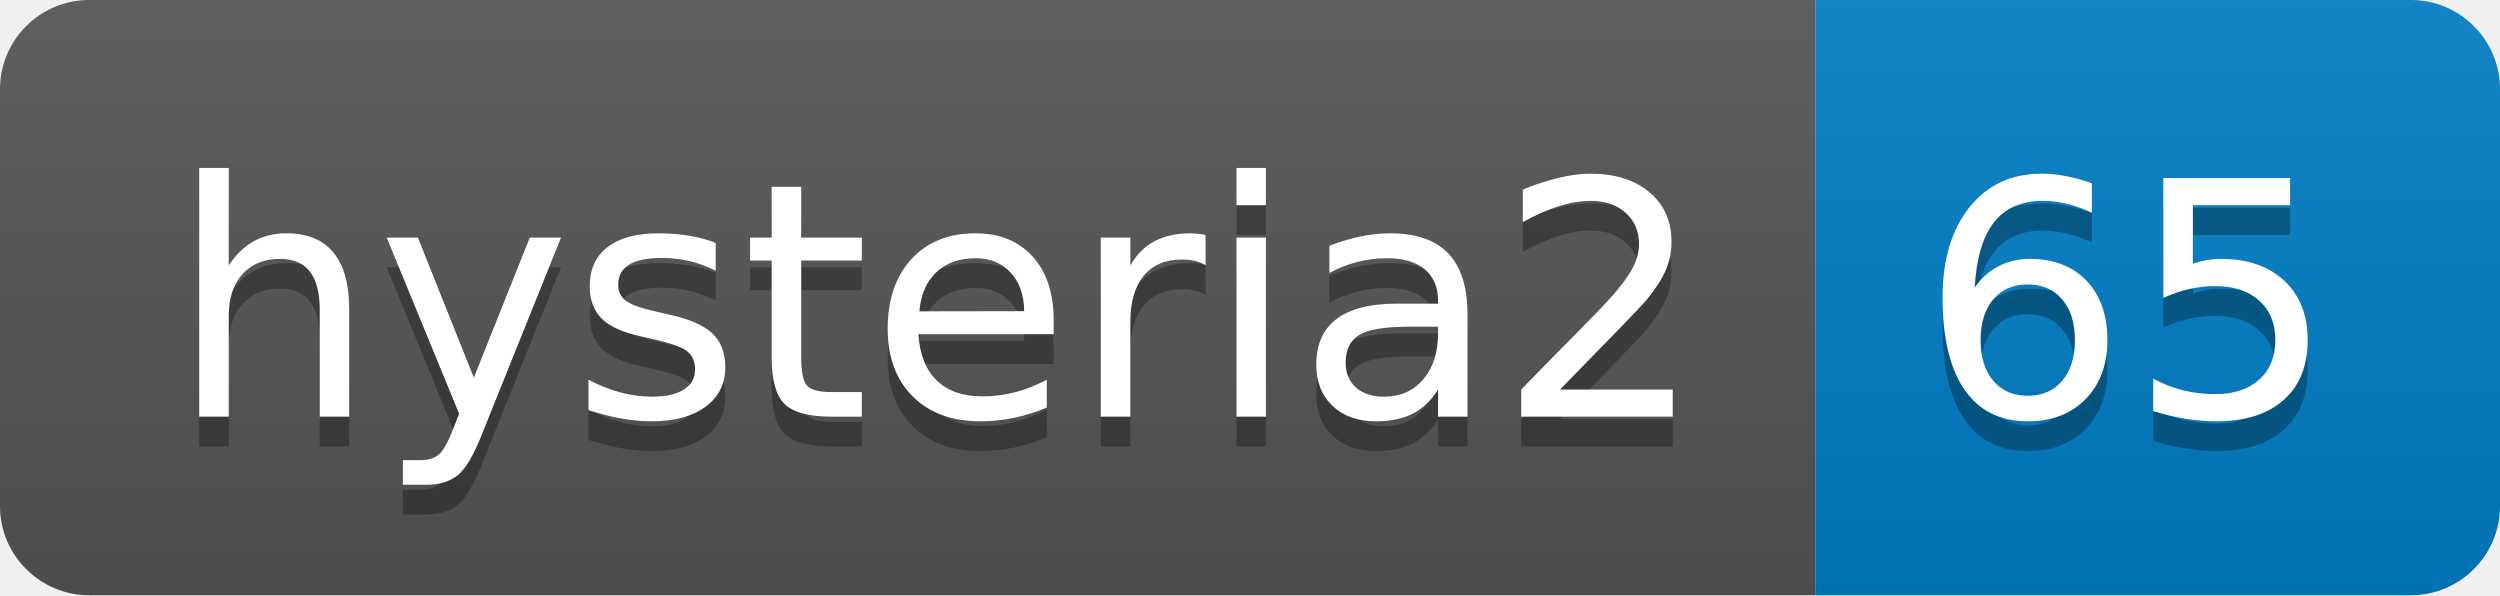
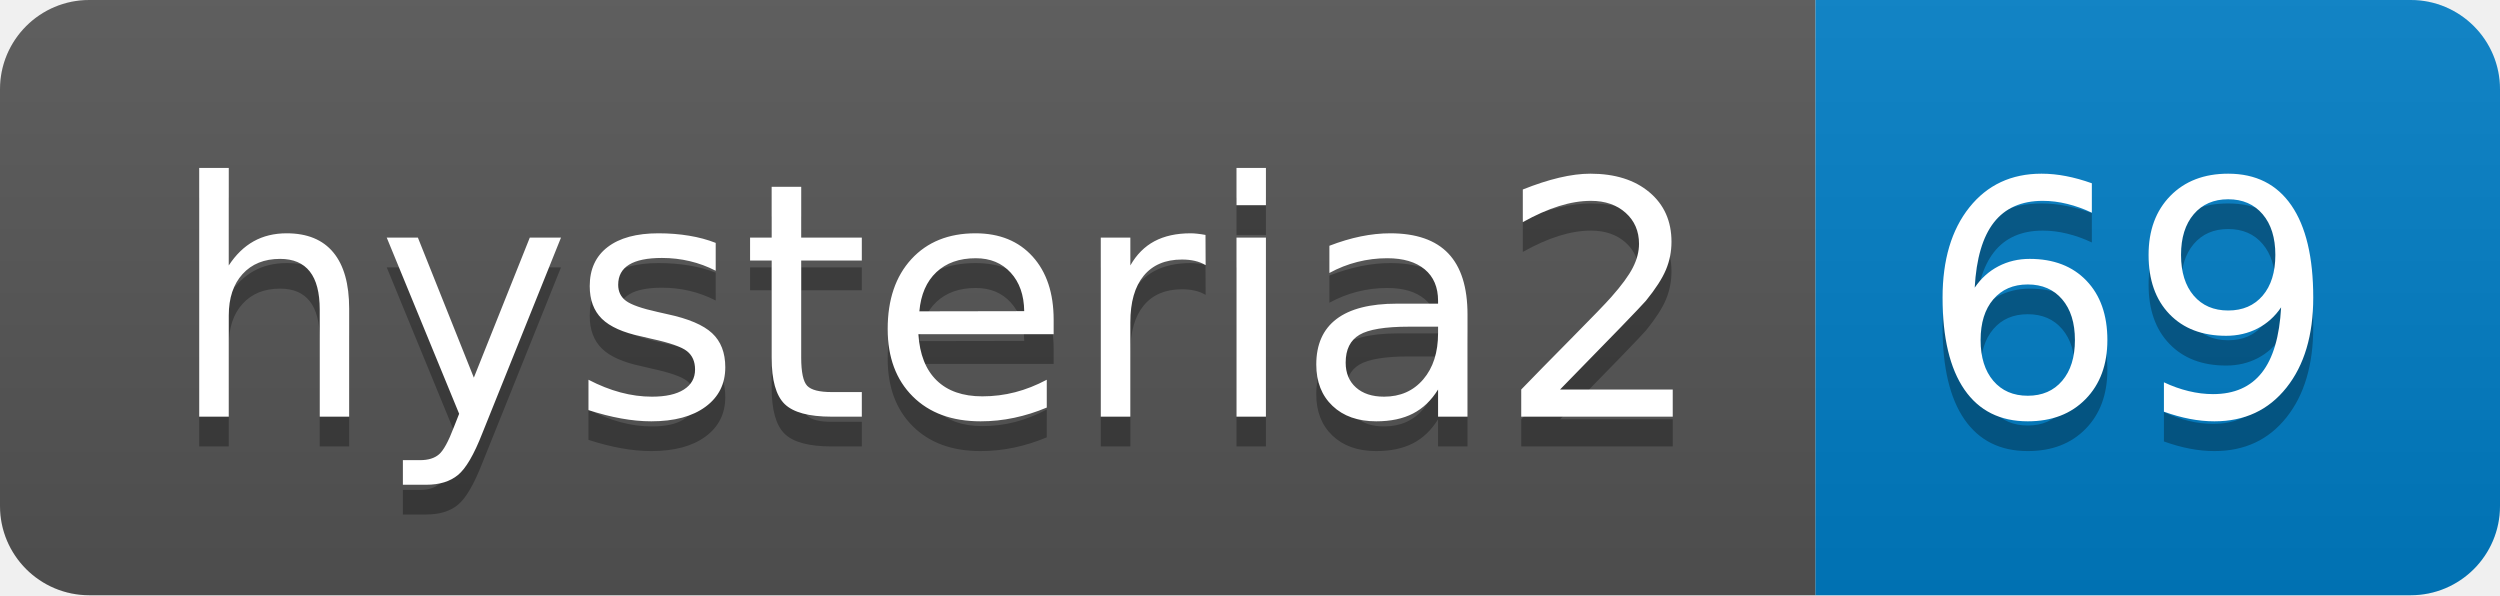
- <svg xmlns="http://www.w3.org/2000/svg" width="84" height="20" role="img" aria-label="hysteria2: 65">
+ <svg xmlns="http://www.w3.org/2000/svg" width="84" height="20" role="img" aria-label="hysteria2: 69">
  <linearGradient id="s" x2="0" y2="100%">
    <stop offset="0" stop-color="#bbb" stop-opacity=".1" />
    <stop offset="1" stop-opacity=".1" />
  </linearGradient>
  <clipPath id="r">
    <rect width="84" height="20" rx="3" fill="#fff" />
  </clipPath>
  <g clip-path="url(#r)">
    <rect width="61" height="20" fill="#555" />
    <rect x="61" width="23" height="20" fill="#007ec6" />
    <rect width="84" height="20" fill="url(#s)" />
  </g>
  <g fill="#fff" text-anchor="middle" font-family="Verdana,Geneva,DejaVu Sans,sans-serif" text-rendering="geometricPrecision" font-size="110">
    <text aria-hidden="true" x="315" y="150" fill="#010101" fill-opacity=".3" transform="scale(.1)" textLength="510">hysteria2</text>
    <text x="315" y="140" transform="scale(.1)" fill="#fff" textLength="510">hysteria2</text>
-     <text aria-hidden="true" x="715" y="150" fill="#010101" fill-opacity=".3" transform="scale(.1)" textLength="130">65</text>
-     <text x="715" y="140" transform="scale(.1)" fill="#fff" textLength="130">65</text>
+     <text aria-hidden="true" x="715" y="150" fill="#010101" fill-opacity=".3" transform="scale(.1)" textLength="130">69</text>
+     <text x="715" y="140" transform="scale(.1)" fill="#fff" textLength="130">69</text>
  </g>
</svg>
